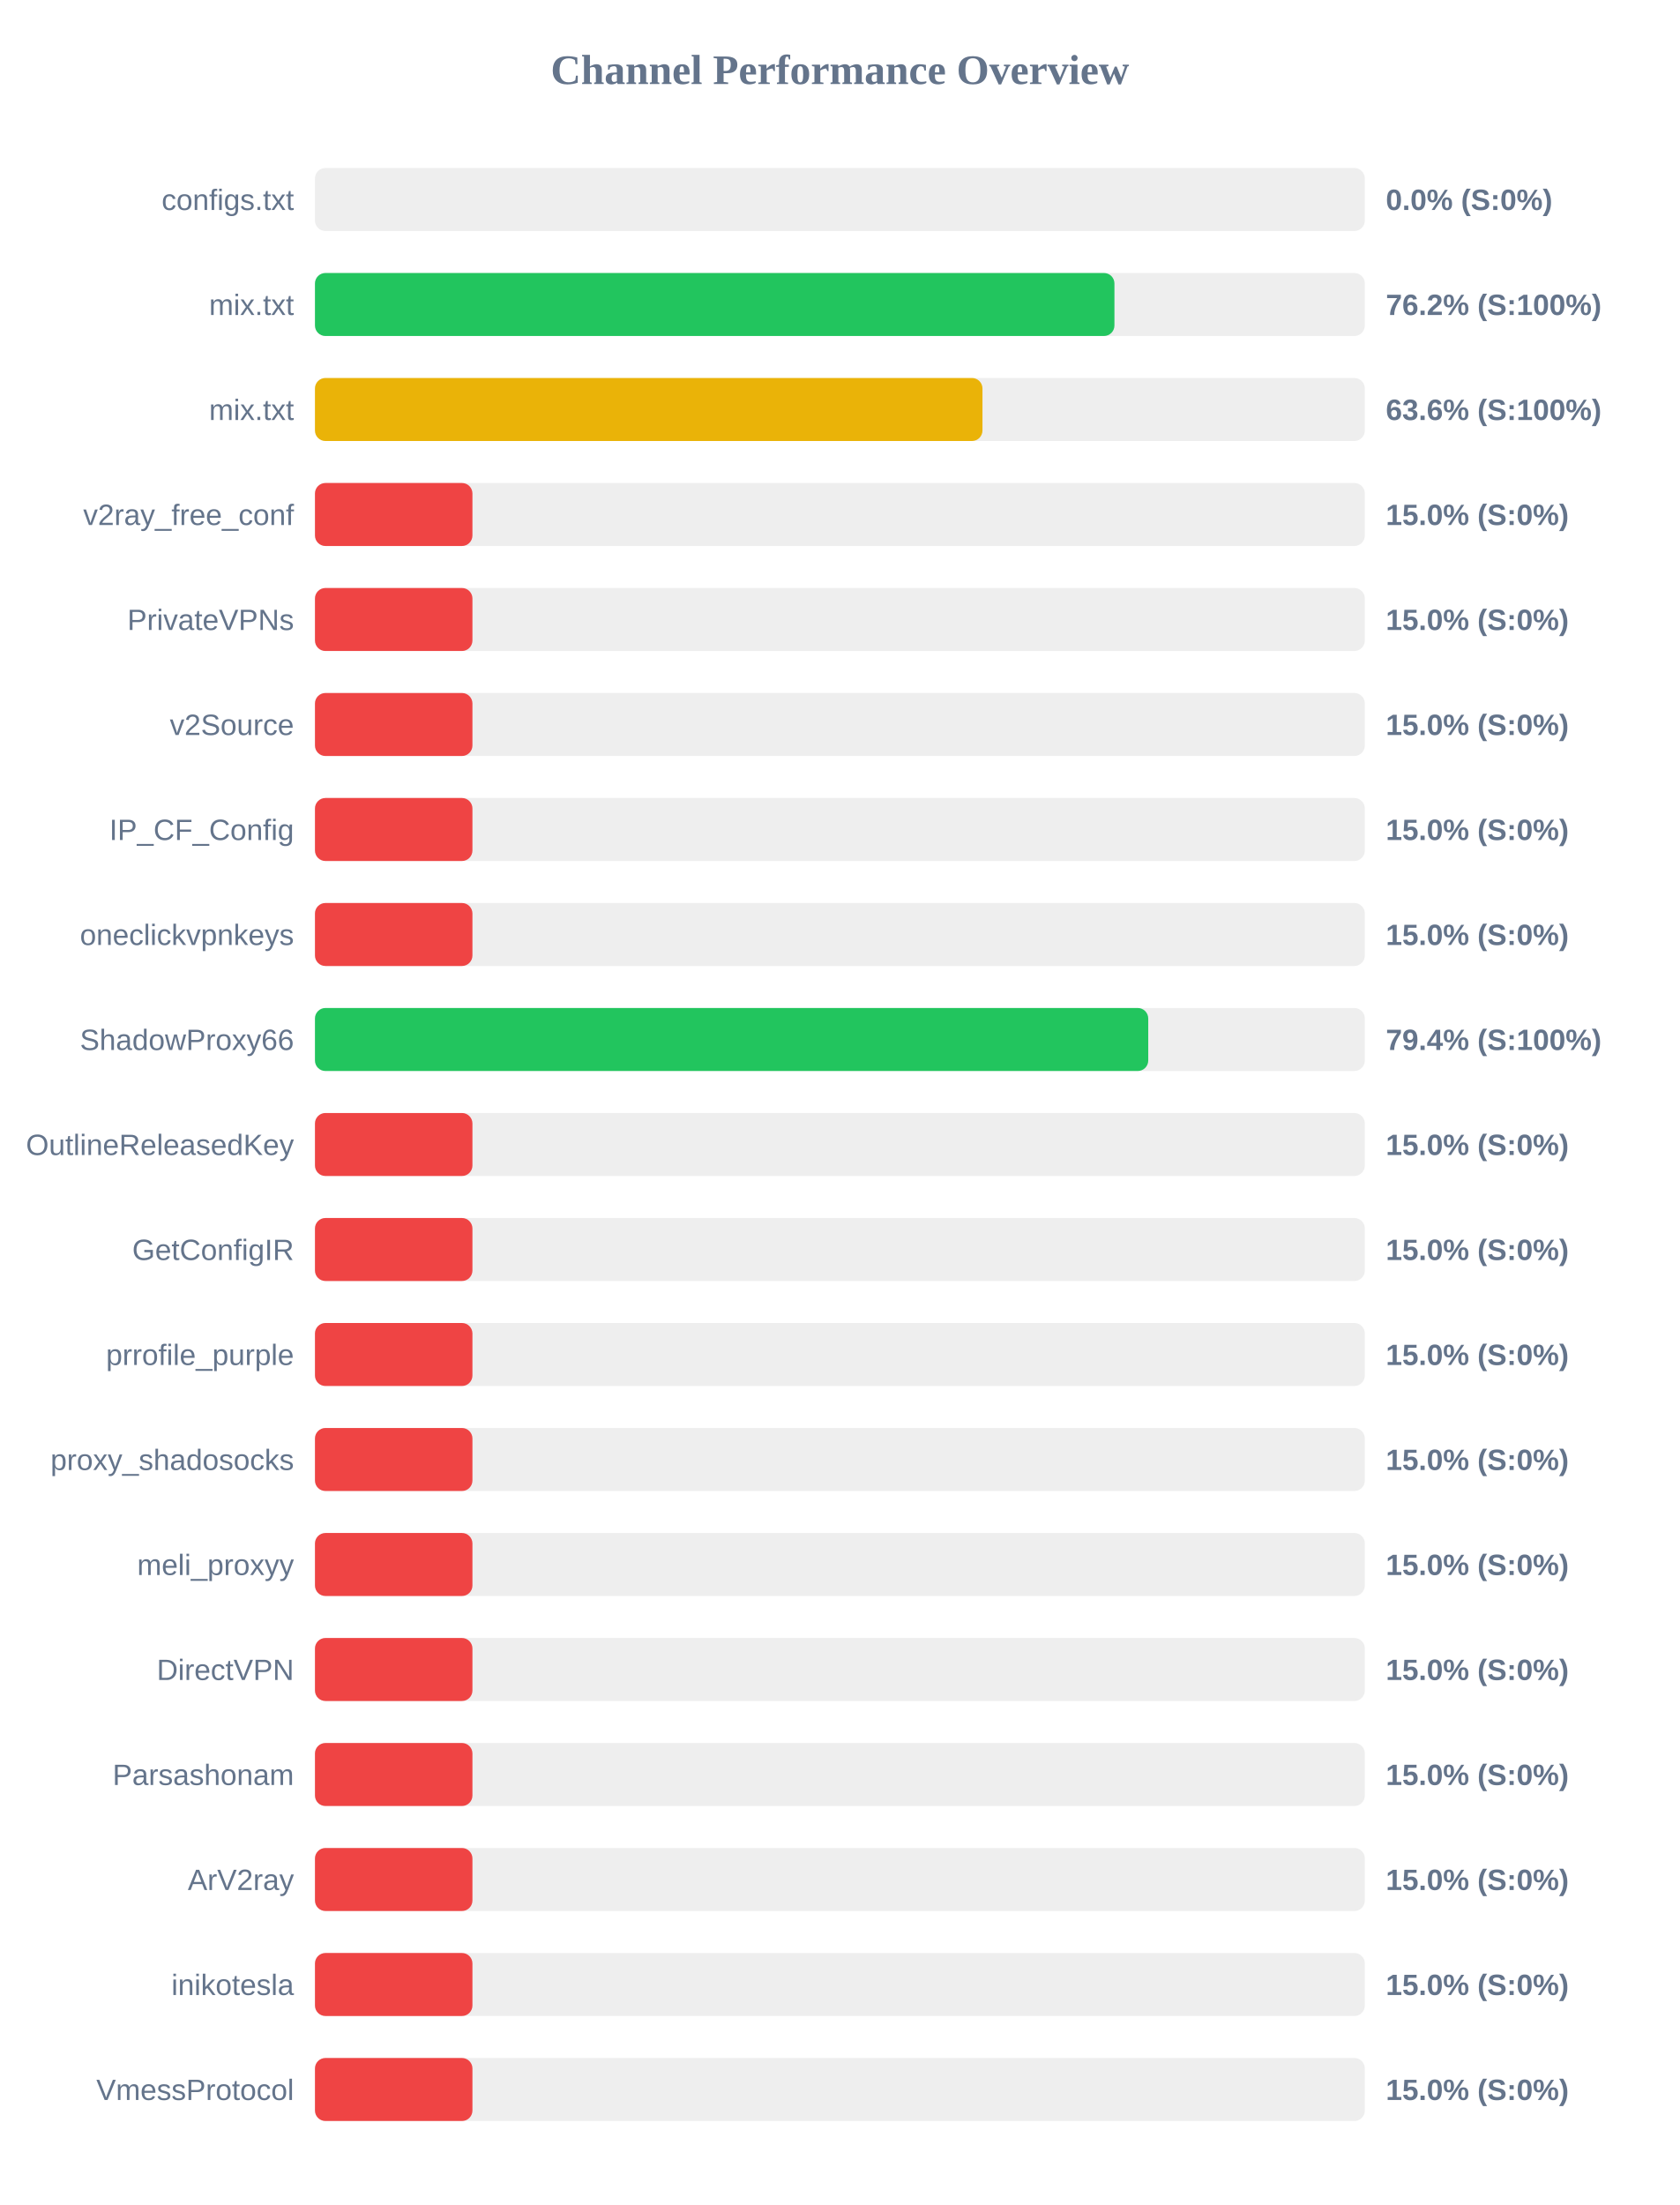
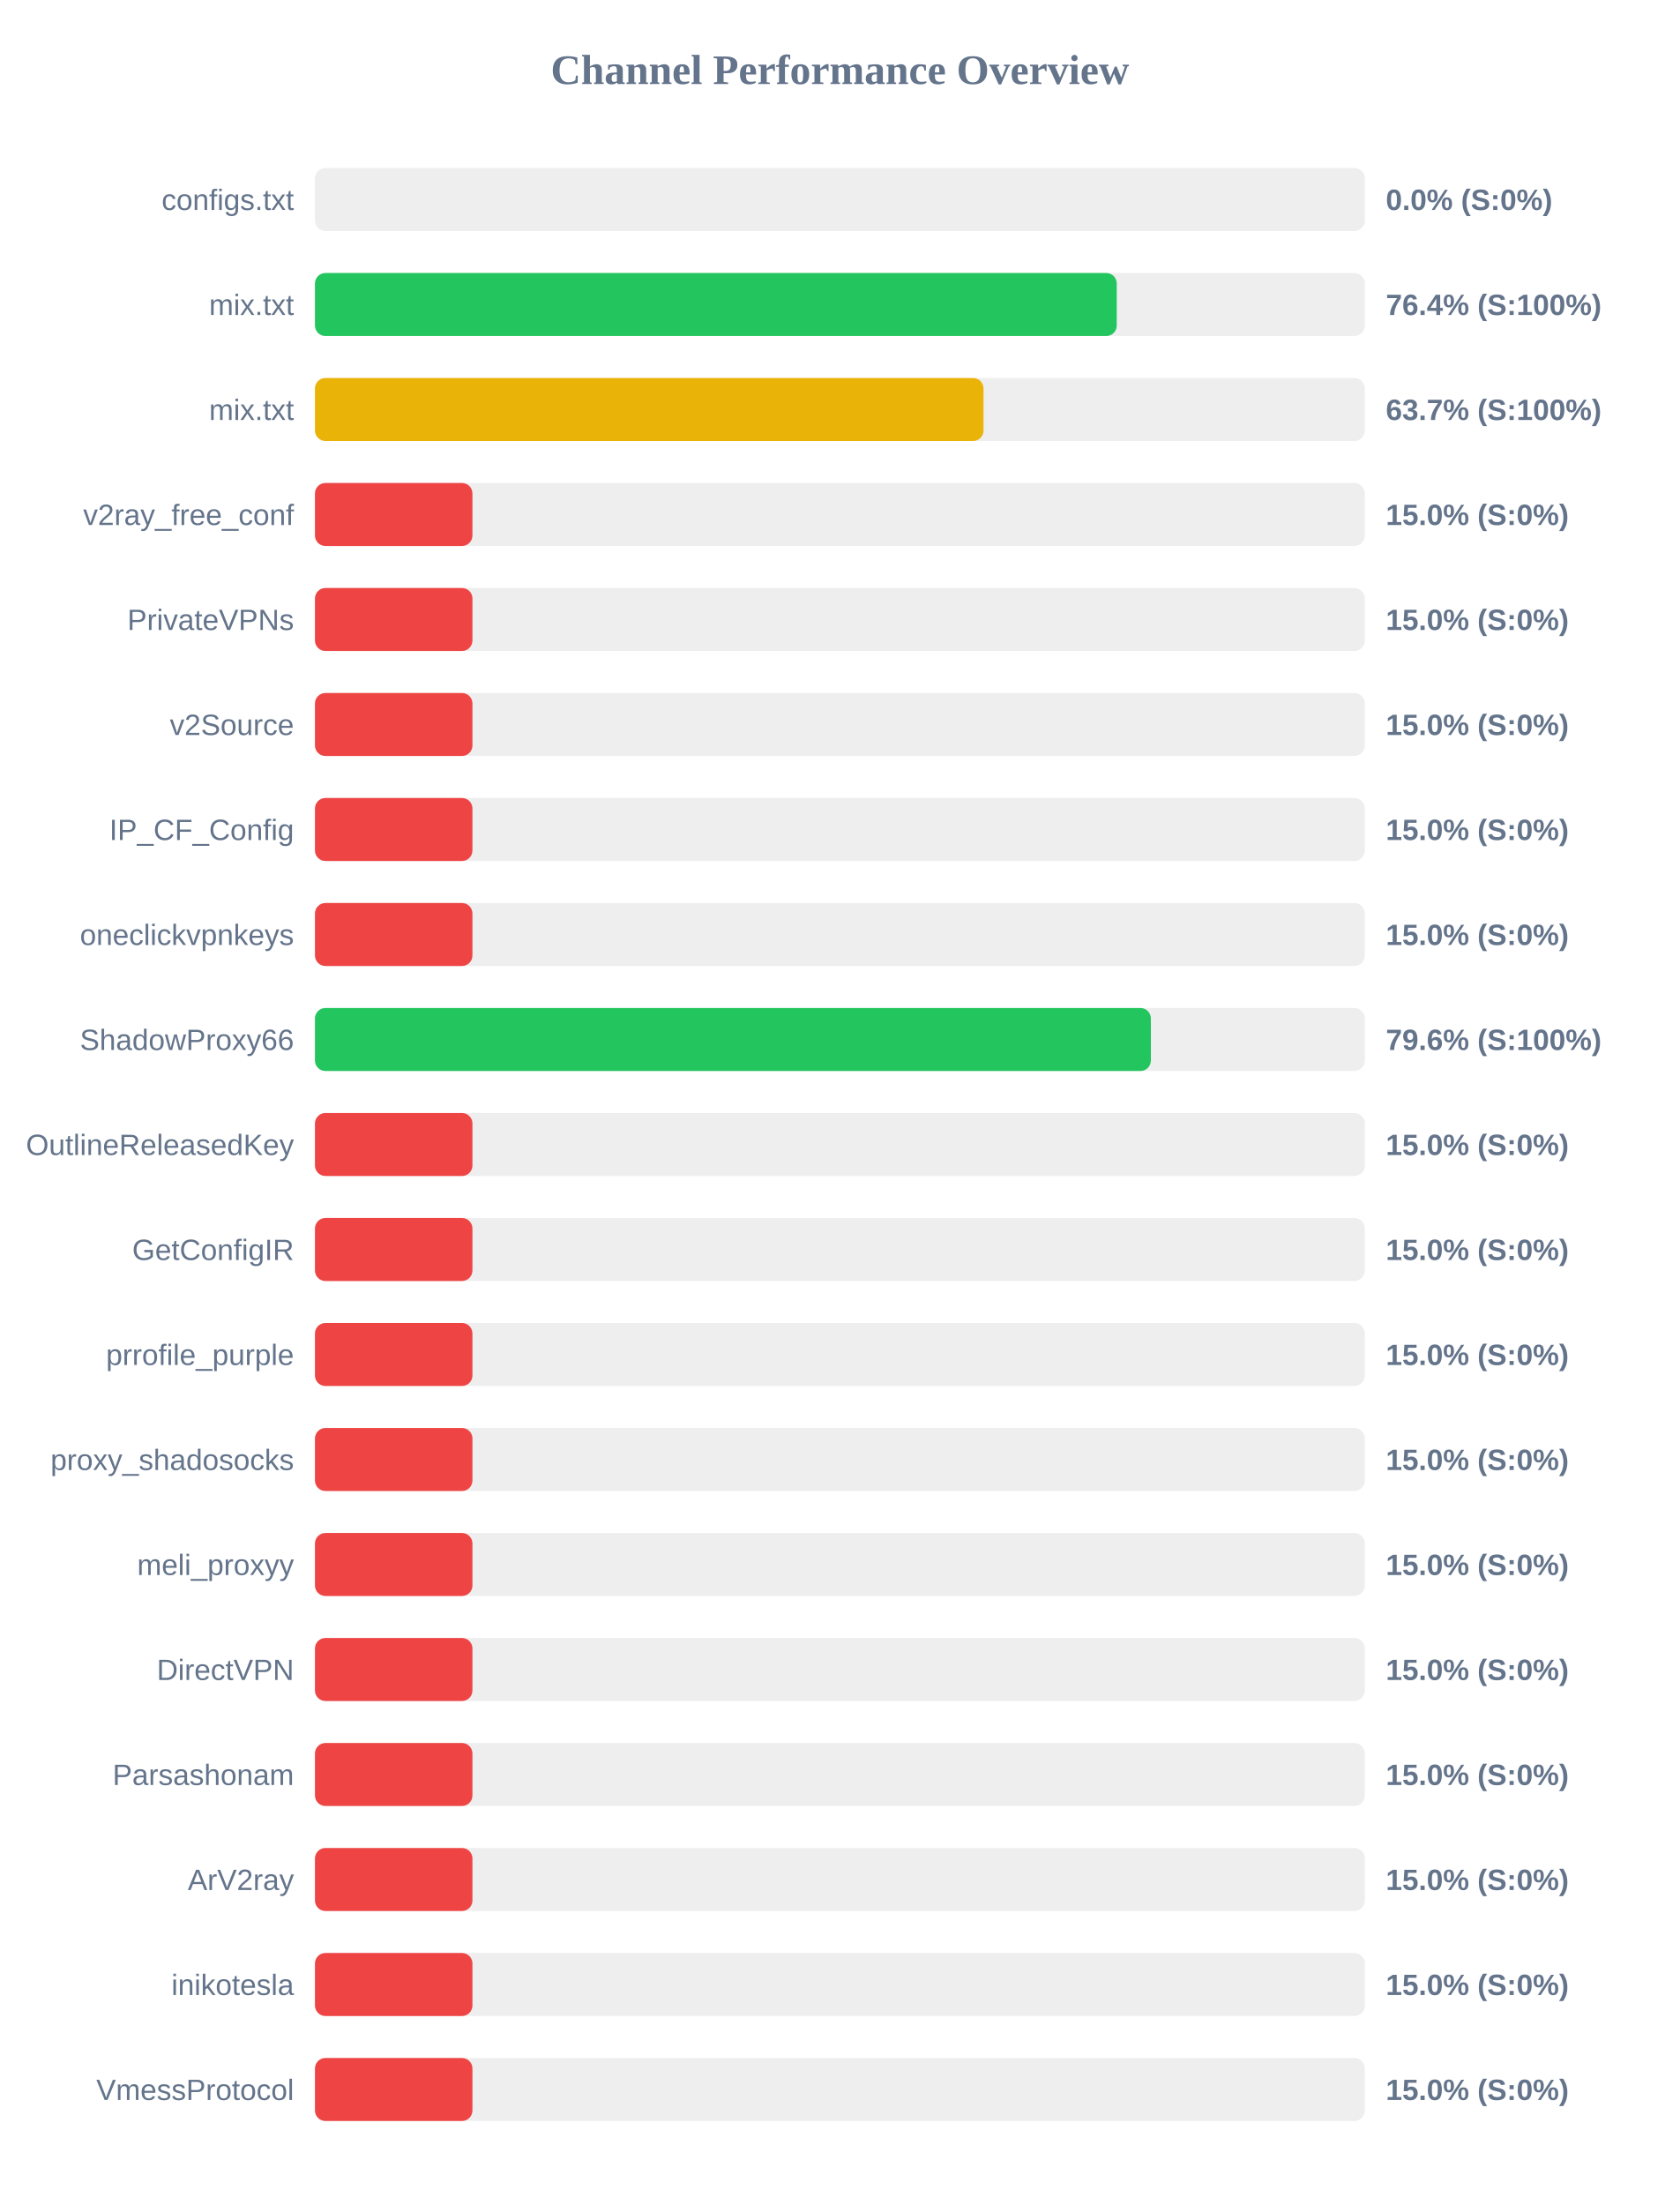
<svg xmlns="http://www.w3.org/2000/svg" width="800" height="1050" version="1.1">
  <style>
        .row { font: 14px Arial; fill: #64748b; }
        .score { font: bold 14px Arial; fill: #64748b; }
    </style>
  <text x="400" y="40" text-anchor="middle" font-size="20px" font-weight="bold" fill="#64748b">Channel Performance Overview</text>
  <rect x="150" y="80" width="500" height="30" fill="#eee" rx="5" />
  <rect x="150" y="80" width="0.0" height="30" fill="#ef4444" rx="5" />
  <text x="140" y="100" text-anchor="end" class="row">configs.txt</text>
  <text x="660" y="100" text-anchor="start" class="score">0.0% (S:0%)</text>
  <rect x="150" y="130" width="500" height="30" fill="#eee" rx="5" />
-   <rect x="150" y="130" width="380.75" height="30" fill="#22c55e" rx="5" />
+   <rect x="150" y="130" width="381.85" height="30" fill="#22c55e" rx="5" />
  <text x="140" y="150" text-anchor="end" class="row">mix.txt</text>
-   <text x="660" y="150" text-anchor="start" class="score">76.2% (S:100%)</text>
+   <text x="660" y="150" text-anchor="start" class="score">76.4% (S:100%)</text>
  <rect x="150" y="180" width="500" height="30" fill="#eee" rx="5" />
-   <rect x="150" y="180" width="317.9" height="30" fill="#eab308" rx="5" />
+   <rect x="150" y="180" width="318.4" height="30" fill="#eab308" rx="5" />
  <text x="140" y="200" text-anchor="end" class="row">mix.txt</text>
-   <text x="660" y="200" text-anchor="start" class="score">63.6% (S:100%)</text>
+   <text x="660" y="200" text-anchor="start" class="score">63.7% (S:100%)</text>
  <rect x="150" y="230" width="500" height="30" fill="#eee" rx="5" />
  <rect x="150" y="230" width="75.0" height="30" fill="#ef4444" rx="5" />
  <text x="140" y="250" text-anchor="end" class="row">v2ray_free_conf</text>
  <text x="660" y="250" text-anchor="start" class="score">15.0% (S:0%)</text>
  <rect x="150" y="280" width="500" height="30" fill="#eee" rx="5" />
  <rect x="150" y="280" width="75.0" height="30" fill="#ef4444" rx="5" />
  <text x="140" y="300" text-anchor="end" class="row">PrivateVPNs</text>
  <text x="660" y="300" text-anchor="start" class="score">15.0% (S:0%)</text>
  <rect x="150" y="330" width="500" height="30" fill="#eee" rx="5" />
  <rect x="150" y="330" width="75.0" height="30" fill="#ef4444" rx="5" />
  <text x="140" y="350" text-anchor="end" class="row">v2Source</text>
  <text x="660" y="350" text-anchor="start" class="score">15.0% (S:0%)</text>
  <rect x="150" y="380" width="500" height="30" fill="#eee" rx="5" />
  <rect x="150" y="380" width="75.0" height="30" fill="#ef4444" rx="5" />
  <text x="140" y="400" text-anchor="end" class="row">IP_CF_Config</text>
  <text x="660" y="400" text-anchor="start" class="score">15.0% (S:0%)</text>
  <rect x="150" y="430" width="500" height="30" fill="#eee" rx="5" />
  <rect x="150" y="430" width="75.0" height="30" fill="#ef4444" rx="5" />
  <text x="140" y="450" text-anchor="end" class="row">oneclickvpnkeys</text>
  <text x="660" y="450" text-anchor="start" class="score">15.0% (S:0%)</text>
  <rect x="150" y="480" width="500" height="30" fill="#eee" rx="5" />
-   <rect x="150" y="480" width="396.85" height="30" fill="#22c55e" rx="5" />
+   <rect x="150" y="480" width="398.1" height="30" fill="#22c55e" rx="5" />
  <text x="140" y="500" text-anchor="end" class="row">ShadowProxy66</text>
-   <text x="660" y="500" text-anchor="start" class="score">79.4% (S:100%)</text>
+   <text x="660" y="500" text-anchor="start" class="score">79.6% (S:100%)</text>
  <rect x="150" y="530" width="500" height="30" fill="#eee" rx="5" />
  <rect x="150" y="530" width="75.0" height="30" fill="#ef4444" rx="5" />
  <text x="140" y="550" text-anchor="end" class="row">OutlineReleasedKey</text>
  <text x="660" y="550" text-anchor="start" class="score">15.0% (S:0%)</text>
  <rect x="150" y="580" width="500" height="30" fill="#eee" rx="5" />
  <rect x="150" y="580" width="75.0" height="30" fill="#ef4444" rx="5" />
  <text x="140" y="600" text-anchor="end" class="row">GetConfigIR</text>
  <text x="660" y="600" text-anchor="start" class="score">15.0% (S:0%)</text>
  <rect x="150" y="630" width="500" height="30" fill="#eee" rx="5" />
  <rect x="150" y="630" width="75.0" height="30" fill="#ef4444" rx="5" />
  <text x="140" y="650" text-anchor="end" class="row">prrofile_purple</text>
  <text x="660" y="650" text-anchor="start" class="score">15.0% (S:0%)</text>
  <rect x="150" y="680" width="500" height="30" fill="#eee" rx="5" />
  <rect x="150" y="680" width="75.0" height="30" fill="#ef4444" rx="5" />
  <text x="140" y="700" text-anchor="end" class="row">proxy_shadosocks</text>
  <text x="660" y="700" text-anchor="start" class="score">15.0% (S:0%)</text>
  <rect x="150" y="730" width="500" height="30" fill="#eee" rx="5" />
  <rect x="150" y="730" width="75.0" height="30" fill="#ef4444" rx="5" />
  <text x="140" y="750" text-anchor="end" class="row">meli_proxyy</text>
  <text x="660" y="750" text-anchor="start" class="score">15.0% (S:0%)</text>
  <rect x="150" y="780" width="500" height="30" fill="#eee" rx="5" />
  <rect x="150" y="780" width="75.0" height="30" fill="#ef4444" rx="5" />
  <text x="140" y="800" text-anchor="end" class="row">DirectVPN</text>
  <text x="660" y="800" text-anchor="start" class="score">15.0% (S:0%)</text>
  <rect x="150" y="830" width="500" height="30" fill="#eee" rx="5" />
  <rect x="150" y="830" width="75.0" height="30" fill="#ef4444" rx="5" />
  <text x="140" y="850" text-anchor="end" class="row">Parsashonam</text>
  <text x="660" y="850" text-anchor="start" class="score">15.0% (S:0%)</text>
  <rect x="150" y="880" width="500" height="30" fill="#eee" rx="5" />
  <rect x="150" y="880" width="75.0" height="30" fill="#ef4444" rx="5" />
  <text x="140" y="900" text-anchor="end" class="row">ArV2ray</text>
  <text x="660" y="900" text-anchor="start" class="score">15.0% (S:0%)</text>
  <rect x="150" y="930" width="500" height="30" fill="#eee" rx="5" />
  <rect x="150" y="930" width="75.0" height="30" fill="#ef4444" rx="5" />
  <text x="140" y="950" text-anchor="end" class="row">inikotesla</text>
  <text x="660" y="950" text-anchor="start" class="score">15.0% (S:0%)</text>
  <rect x="150" y="980" width="500" height="30" fill="#eee" rx="5" />
  <rect x="150" y="980" width="75.0" height="30" fill="#ef4444" rx="5" />
  <text x="140" y="1000" text-anchor="end" class="row">VmessProtocol</text>
  <text x="660" y="1000" text-anchor="start" class="score">15.0% (S:0%)</text>
</svg>
